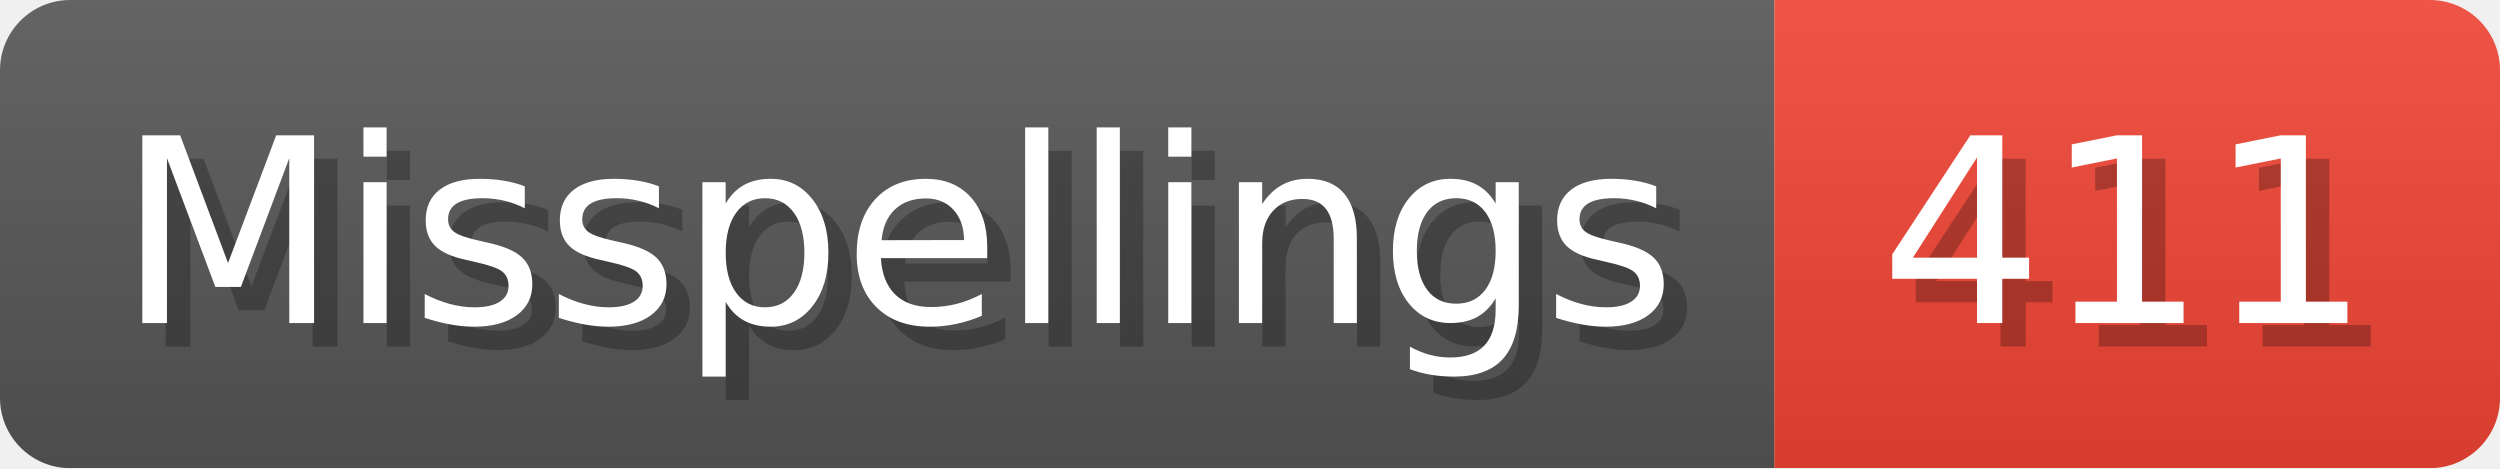
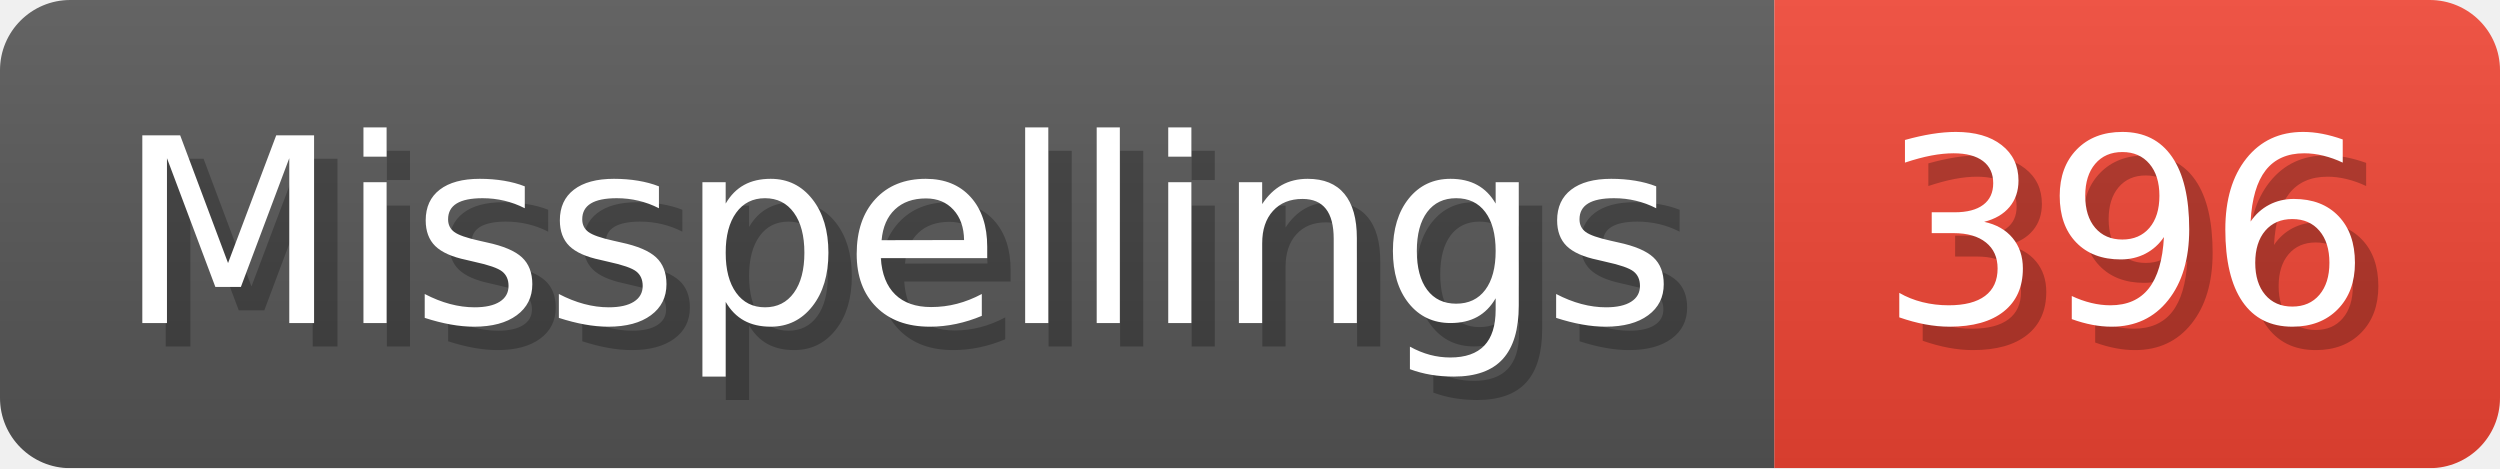
- <svg xmlns="http://www.w3.org/2000/svg" width="106.8" height="20" viewBox="0 0 1068 200" role="img" aria-label="Misspellings: 411">
+ <svg xmlns="http://www.w3.org/2000/svg" width="106.8" height="20" viewBox="0 0 1068 200" role="img" aria-label="Misspellings: 396">
  <linearGradient id="a" x2="0" y2="100%">
    <stop offset="0" stop-opacity=".1" stop-color="#EEE" />
    <stop offset="1" stop-opacity=".1" />
  </linearGradient>
  <mask id="m">
    <rect width="1068" height="200" rx="30" fill="#FFF" />
  </mask>
  <g mask="url(#m)">
    <rect width="758" height="200" fill="#555" />
    <rect width="310" height="200" fill="#E43" x="758" />
    <rect width="1068" height="200" fill="url(#a)" />
  </g>
  <g aria-hidden="true" fill="#fff" text-anchor="start" font-family="Verdana,DejaVu Sans,sans-serif" font-size="110">
    <text x="60" y="148" textLength="658" fill="#000" opacity="0.25">Misspellings</text>
    <text x="50" y="138" textLength="658">Misspellings</text>
-     <text x="813" y="148" textLength="210" fill="#000" opacity="0.25">411</text>
-     <text x="803" y="138" textLength="210">411</text>
+     <text x="813" y="148" textLength="210" fill="#000" opacity="0.25">396</text>
+     <text x="803" y="138" textLength="210">396</text>
  </g>
</svg>
